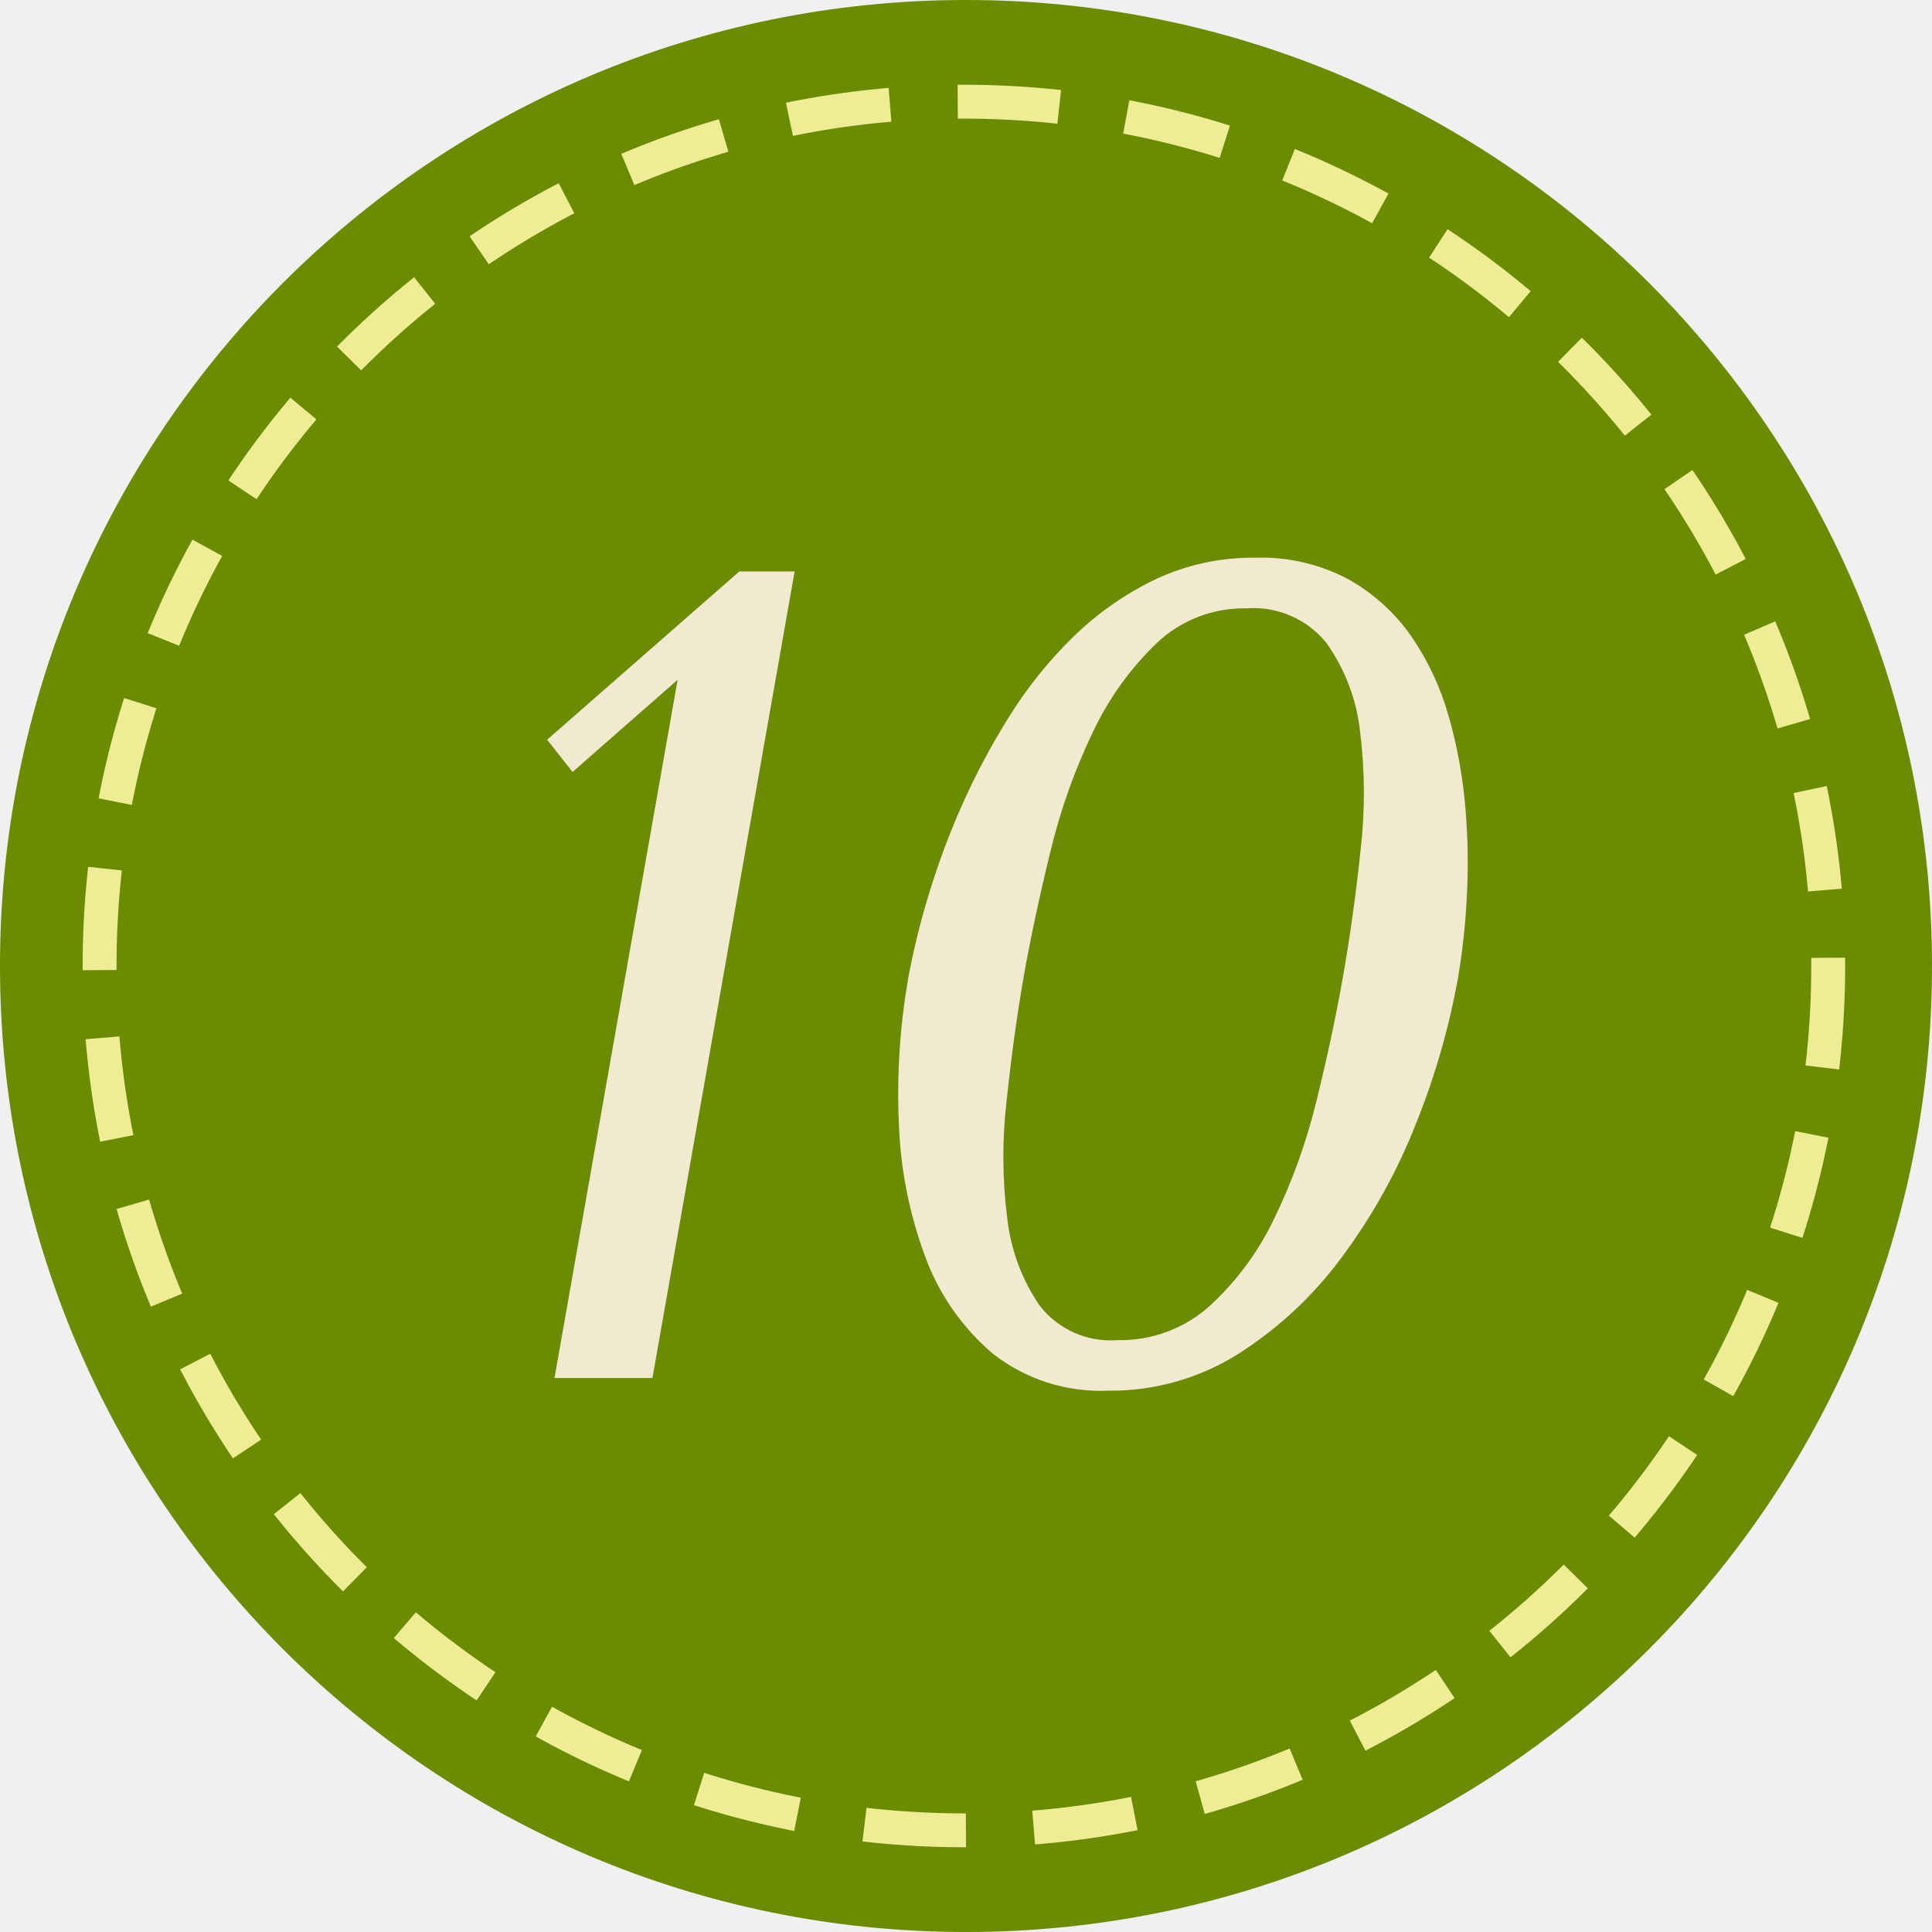
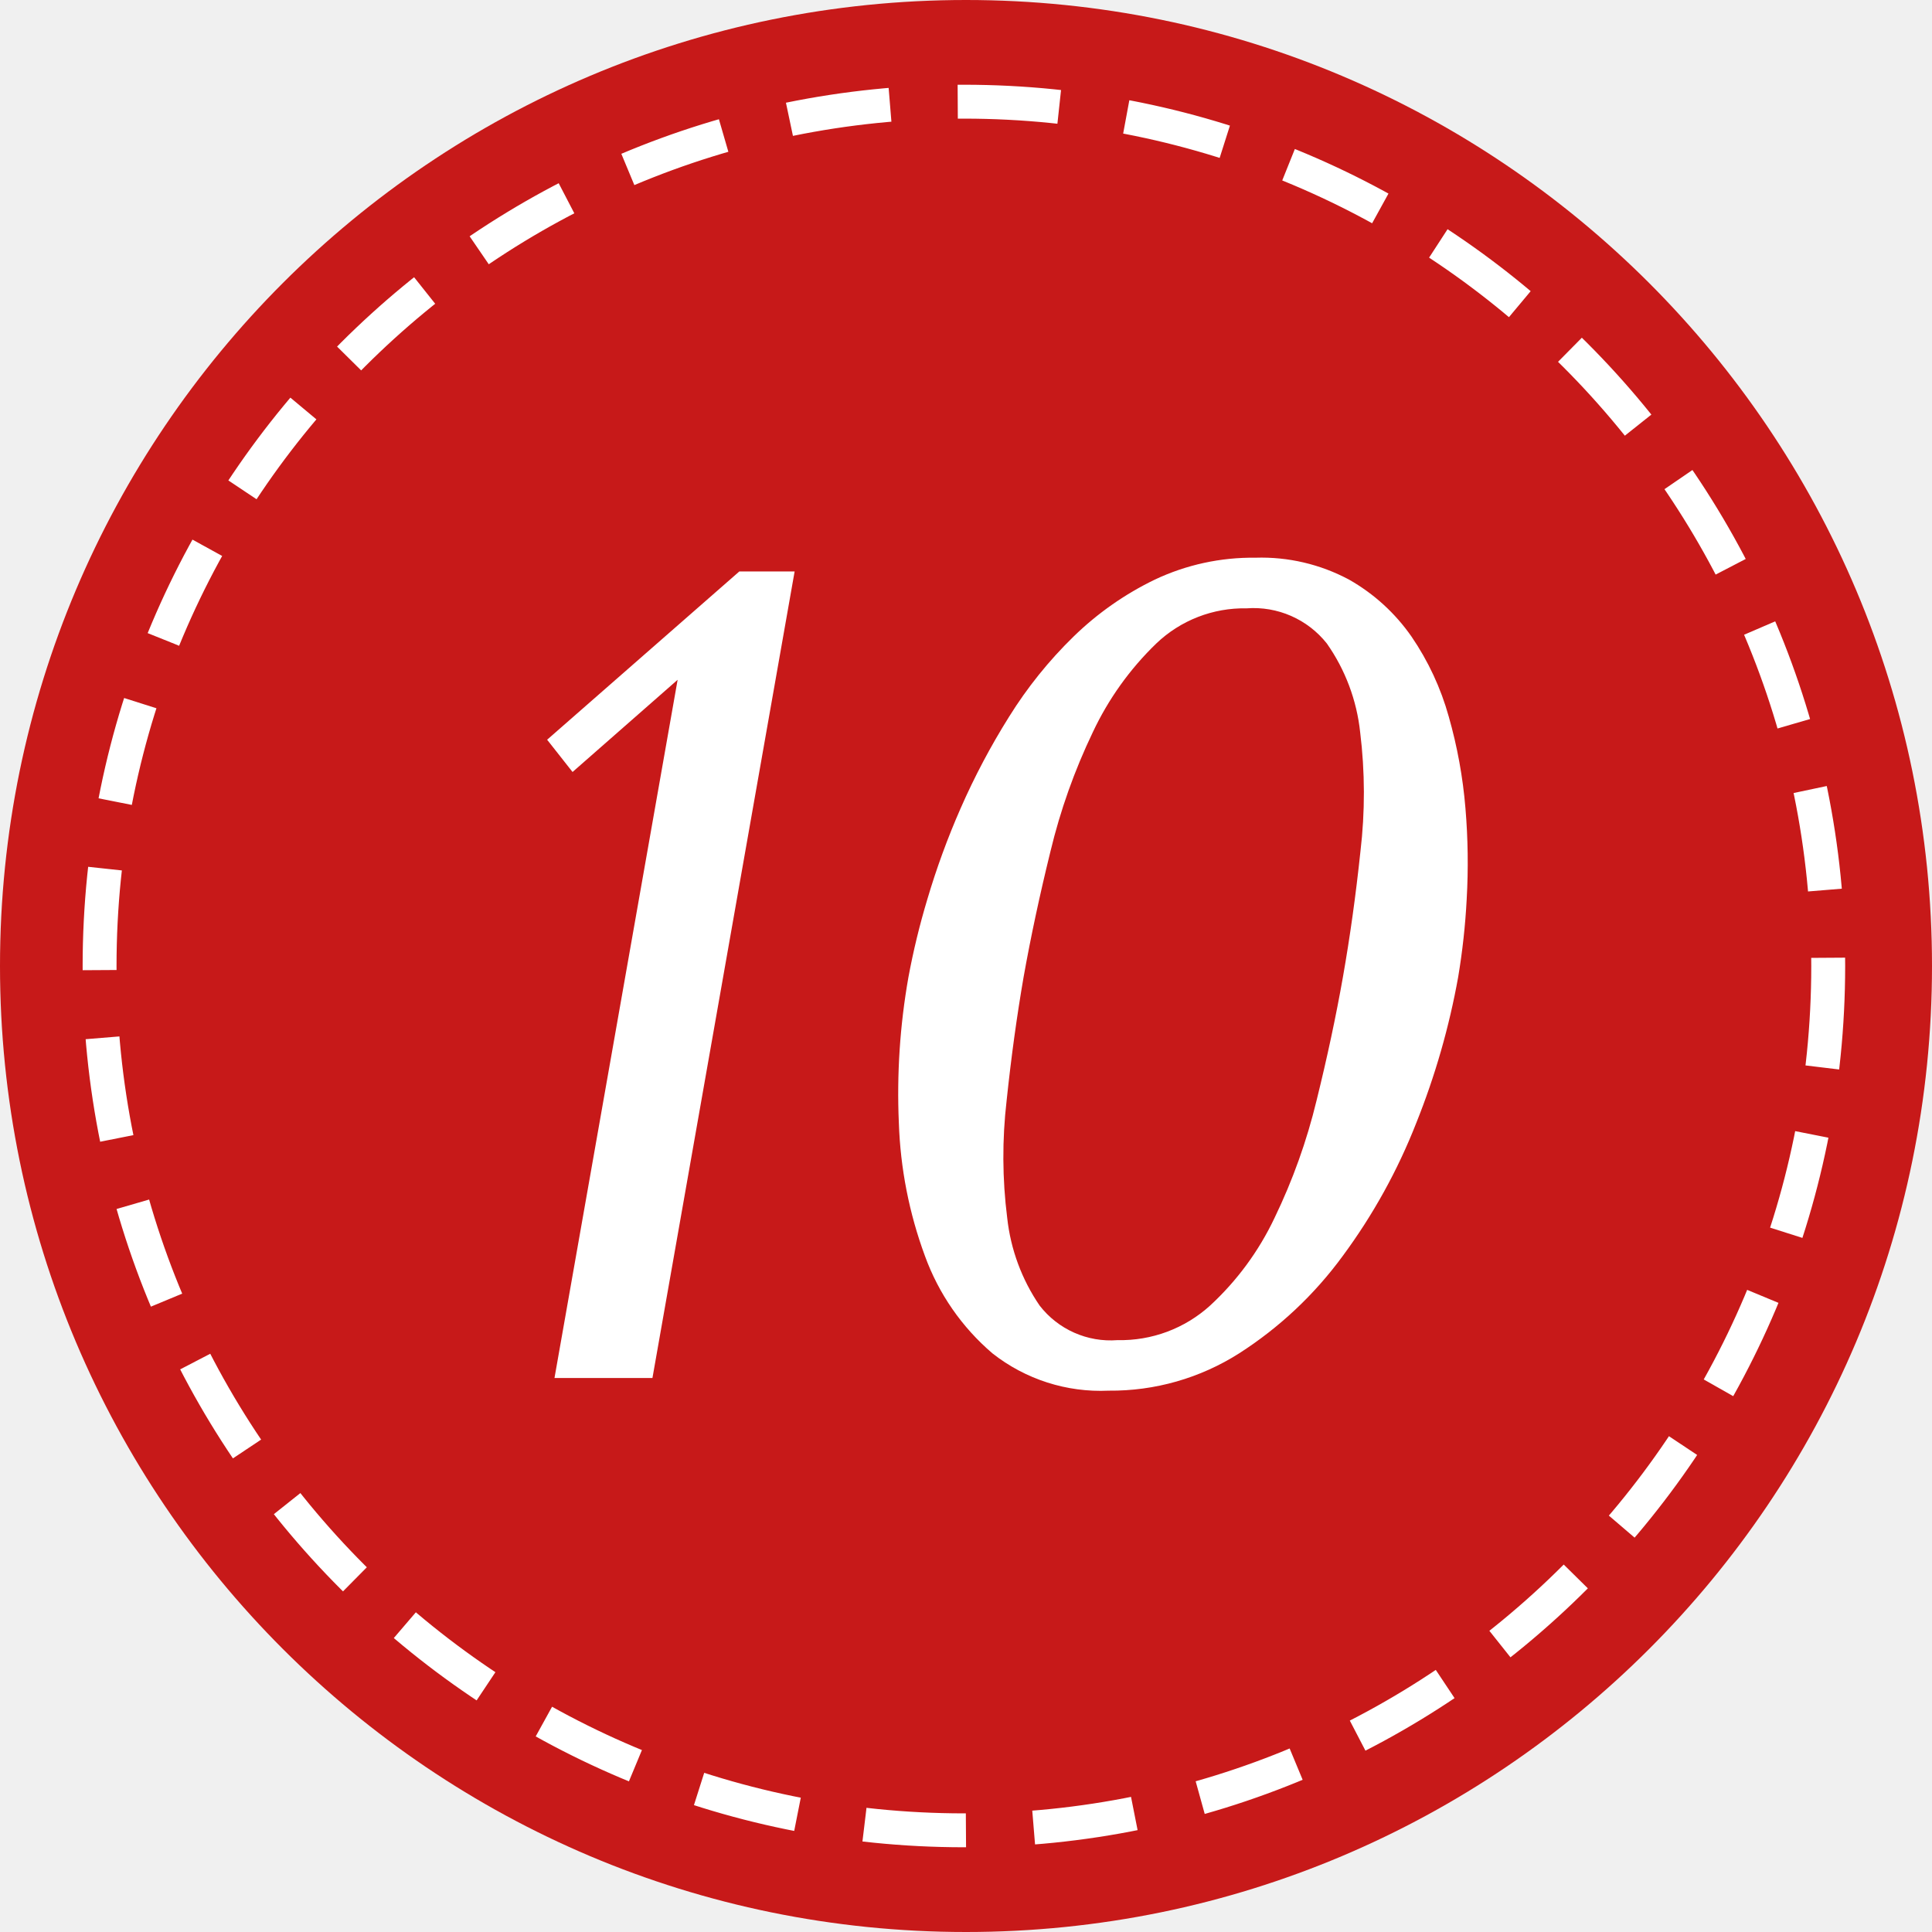
<svg xmlns="http://www.w3.org/2000/svg" id="_10.svg" data-name="10.svg" width="57" height="57" viewBox="0 0 57 57">
  <defs>
    <style>
    .cls-1, .cls-2 {
-       fill: #6b8b00;
+       fill: #c71919;
    }

    .cls-2 {
-         stroke: #efec96;
+       stroke: #fff;
      stroke-width: 1px;
      stroke-dasharray: 3 2;
    }

    .cls-3 {
-       fill: #f2e9d1;
+       fill: #fff;
      fill-rule: evenodd;
    }
    </style>
  </defs>
  <circle class="cls-1" cx="28.5" cy="28.5" r="28.5" />
  <circle class="cls-2" cx="28.438" cy="28.5" r="25.5" />
  <path class="cls-3" d="M869.444,196.86h-1.632l-5.67,4.964,0.75,0.952,3.1-2.72-3.633,20.6h2.89Zm3.075,16.269a12.532,12.532,0,0,0,.77,3.927,6.852,6.852,0,0,0,1.992,2.873,5.159,5.159,0,0,0,3.427,1.1,7.044,7.044,0,0,0,3.849-1.1,11.4,11.4,0,0,0,3.057-2.873,17.081,17.081,0,0,0,2.171-3.927,22.038,22.038,0,0,0,1.235-4.3,20.3,20.3,0,0,0,.252-2.3,19.057,19.057,0,0,0-.037-2.686,14.071,14.071,0,0,0-.492-2.7,7.963,7.963,0,0,0-1.1-2.363A5.611,5.611,0,0,0,885.8,197.1a5.475,5.475,0,0,0-2.759-.646,6.75,6.75,0,0,0-2.97.646,9.121,9.121,0,0,0-2.4,1.683,12.574,12.574,0,0,0-1.9,2.363,20.763,20.763,0,0,0-1.429,2.7,22.666,22.666,0,0,0-.983,2.686,21.76,21.76,0,0,0-.558,2.3A19.716,19.716,0,0,0,872.519,213.129Zm4.472-8.007a17.679,17.679,0,0,1,1.25-3.519,8.908,8.908,0,0,1,1.873-2.618,3.745,3.745,0,0,1,2.664-1.037,2.757,2.757,0,0,1,2.368,1.037,5.586,5.586,0,0,1,.983,2.618,14.677,14.677,0,0,1,.008,3.519q-0.205,1.938-.517,3.706-0.306,1.734-.777,3.638a17.275,17.275,0,0,1-1.241,3.468,8.416,8.416,0,0,1-1.9,2.584,3.933,3.933,0,0,1-2.73,1.02,2.647,2.647,0,0,1-2.3-1.02,5.671,5.671,0,0,1-.956-2.584,14.331,14.331,0,0,1-.017-3.468q0.2-1.9.5-3.638Q876.514,207.061,876.991,205.122Z" transform="translate(-846 -180)" />
</svg>
